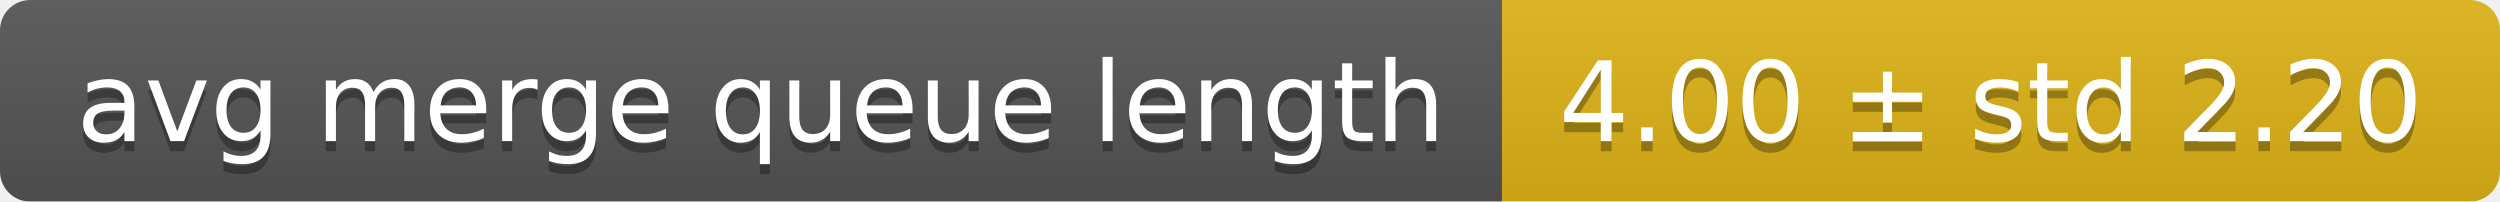
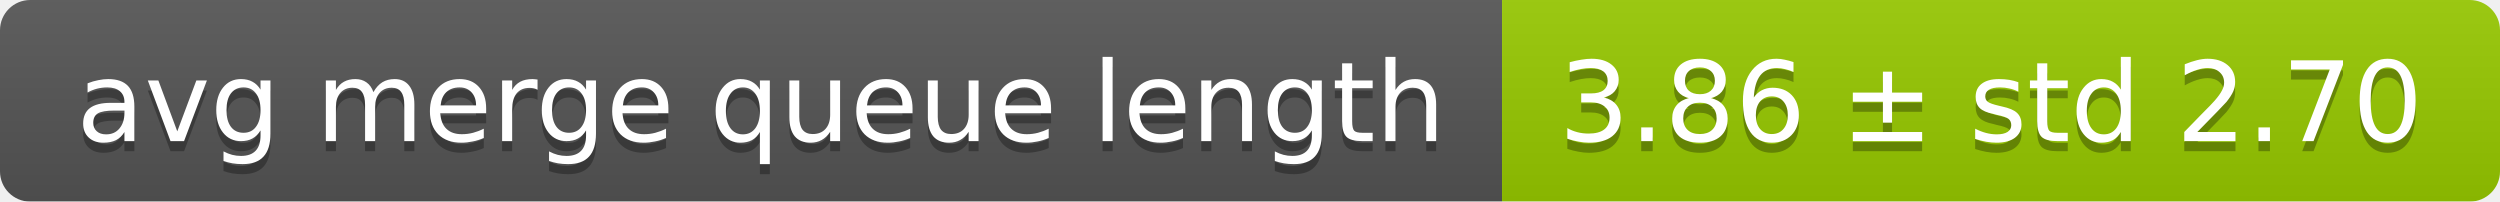
<svg xmlns="http://www.w3.org/2000/svg" width="248" height="20">
  <linearGradient id="smooth" x2="0" y2="100%">
    <stop offset="0" stop-color="#bbb" stop-opacity=".1" />
    <stop offset="1" stop-opacity=".1" />
  </linearGradient>
  <mask id="round">
    <rect width="248" height="20" rx="3" fill="#fff" />
  </mask>
  <g mask="url(#round)">
    <rect width="149" height="20" fill="#555" />
-     <rect x="149" width="99" height="20" fill="#dfb317" />
+     <rect x="149" width="99" height="20" fill="#97ca00" />
    <rect width="248" height="20" fill="url(#smooth)" />
  </g>
  <g fill="#fff" text-anchor="middle" font-family="DejaVu Sans,Verdana,Geneva,sans-serif" font-size="11">
    <text x="75.5" y="15" fill="#010101" fill-opacity=".3">avg merge queue length</text>
    <text x="75.5" y="14">avg merge queue length</text>
-     <text x="197.5" y="15" fill="#010101" fill-opacity=".3">4.00 ± std 2.20</text>
-     <text x="197.5" y="14">4.00 ± std 2.20</text>
+     <text x="197.5" y="15" fill="#010101" fill-opacity=".3">3.86 ± std 2.70</text>
+     <text x="197.5" y="14">3.86 ± std 2.70</text>
  </g>
</svg>
